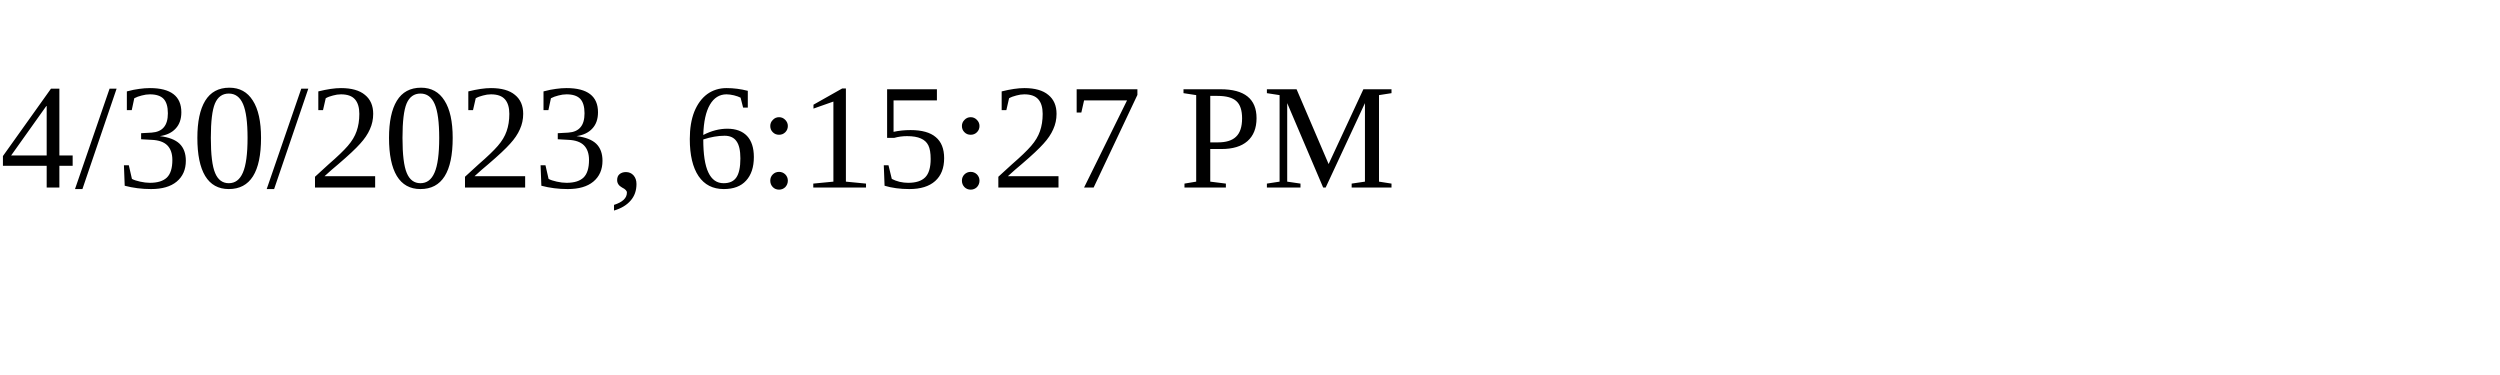
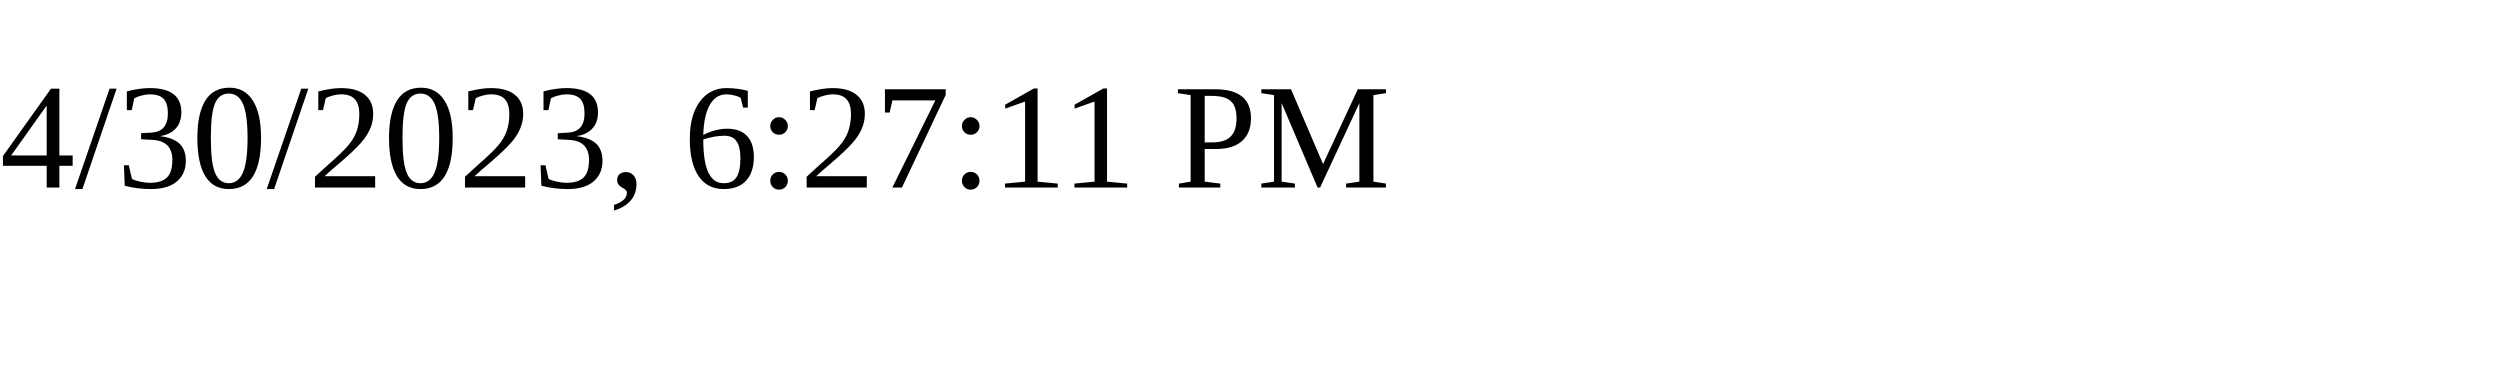
<svg xmlns="http://www.w3.org/2000/svg" height="30" width="200">
-   <text x="0" y="15">4/30/2023, 6:15:27 PM</text>
+   <text x="0" y="15">4/30/2023, 6:27:11 PM</text>
</svg>
